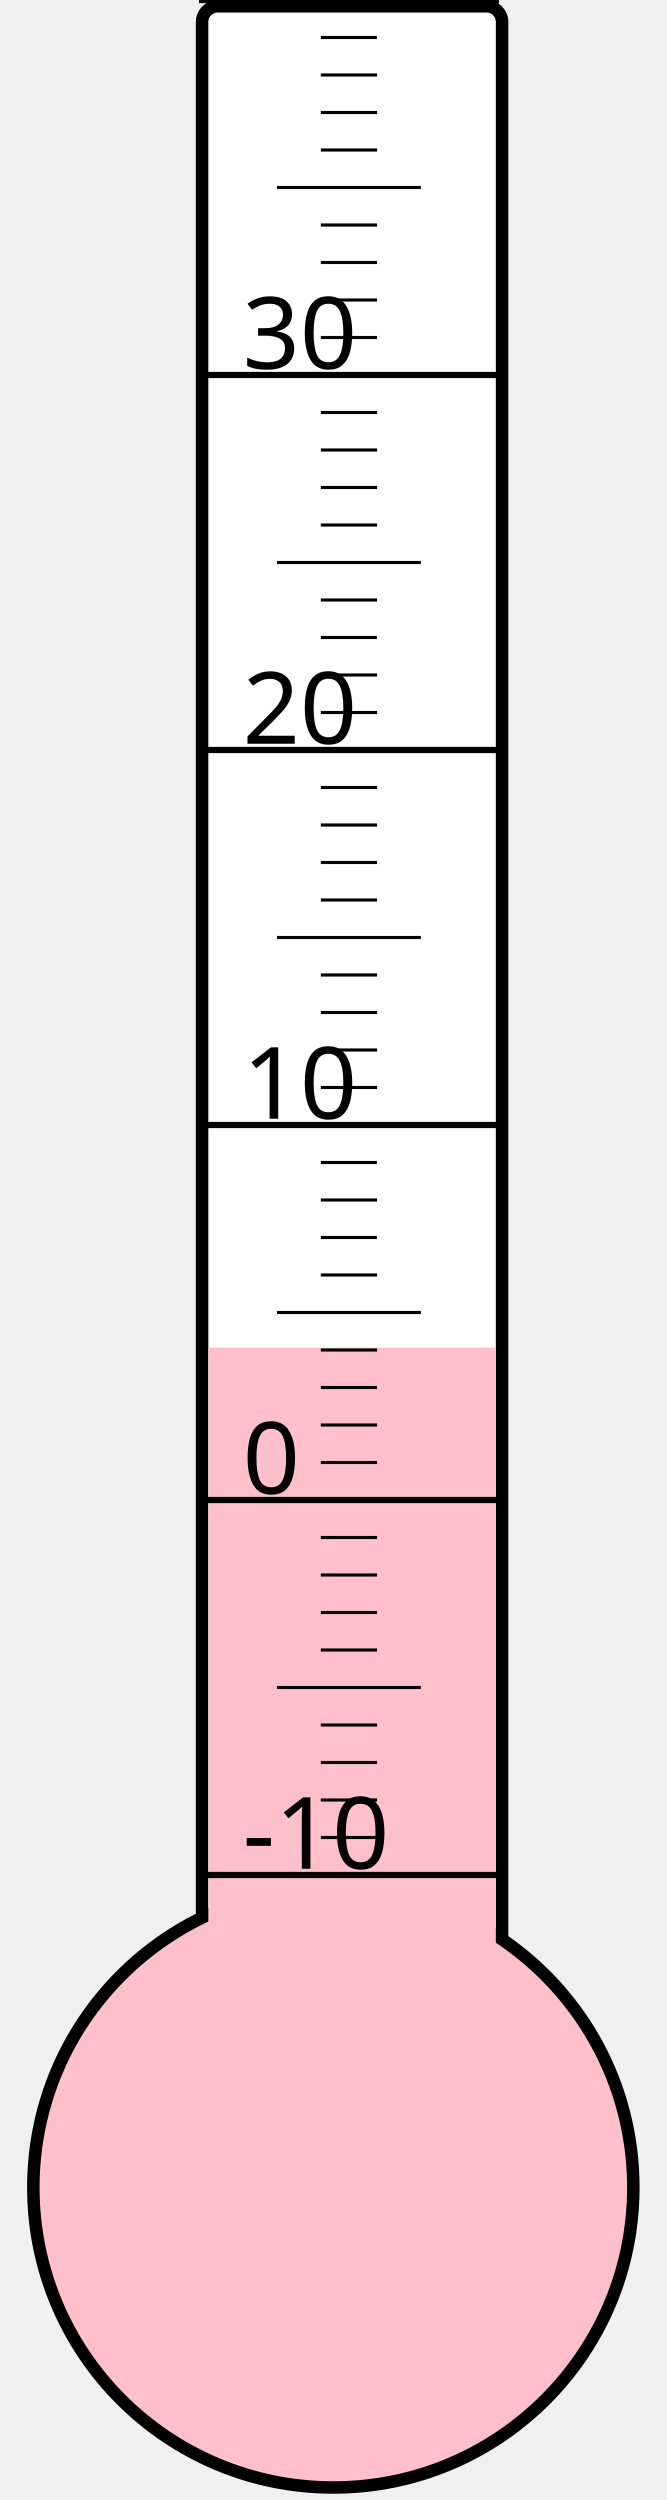
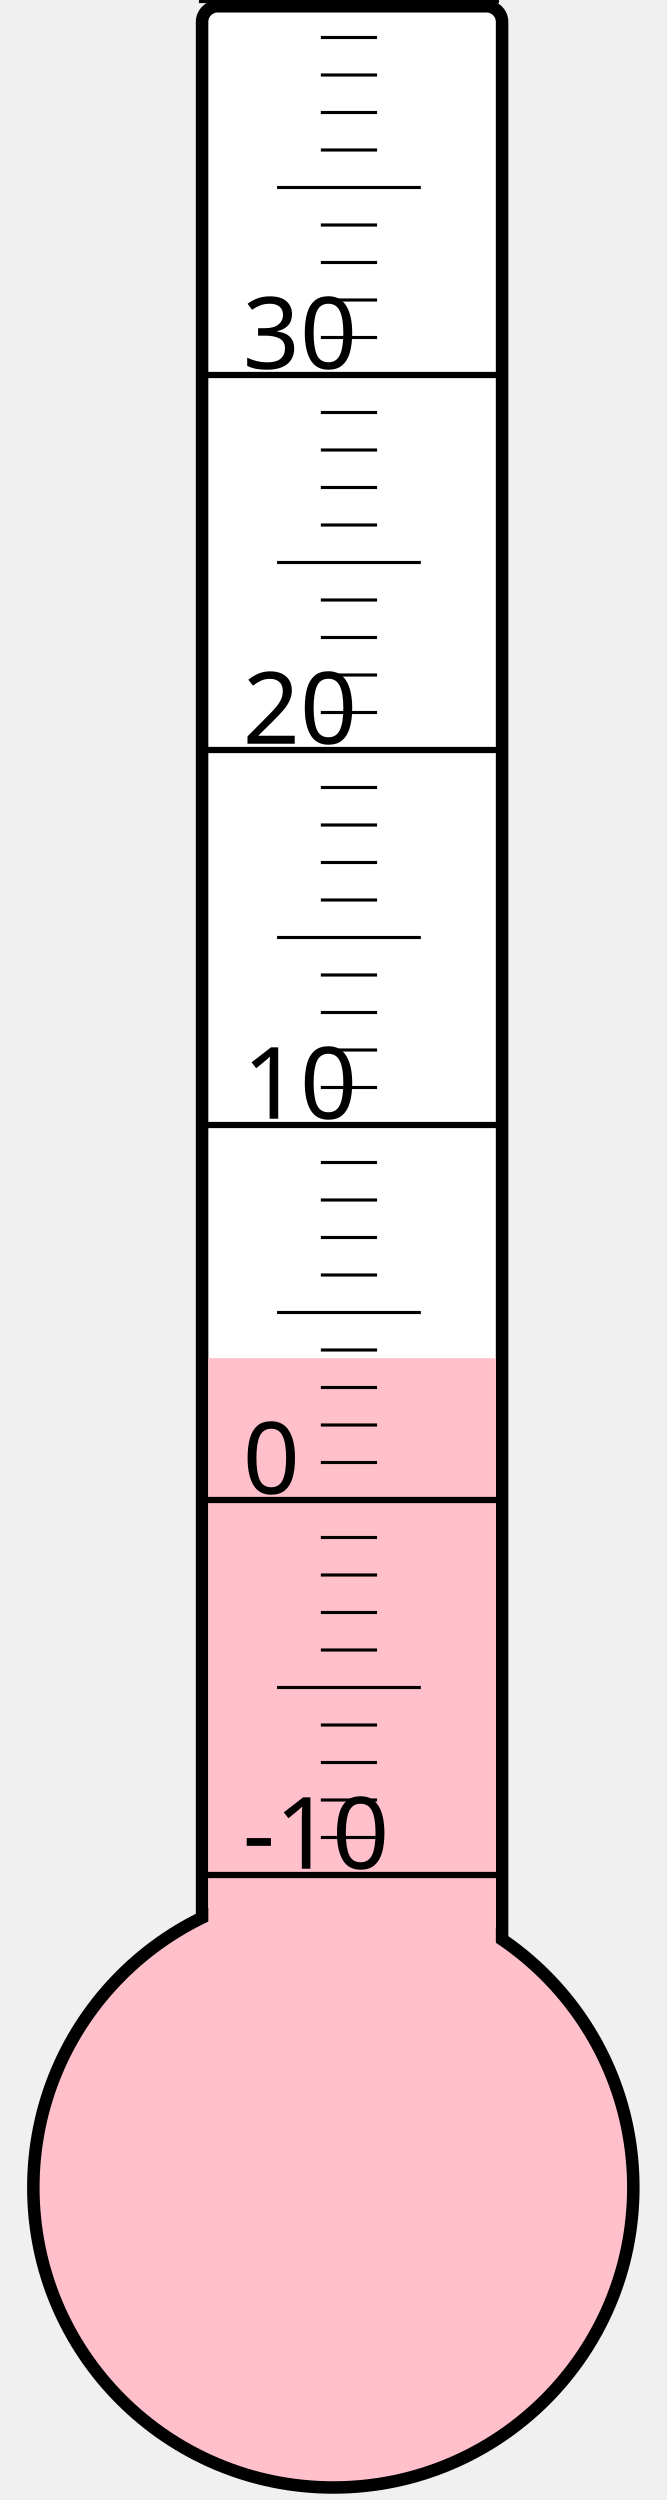
<svg xmlns="http://www.w3.org/2000/svg" width="40px" height="150px" viewBox="0 0 200 800">
  <rect width="200" height="800" x="0" y="0" style="fill: #ffffeb; fill-opacity: 0;" />
  <rect width="96" height="680" x="58" y="2" rx="5" ry="5" style="fill: white; fill-opacity: 1; stroke: black; stroke-width: 4;" />
  <circle cx="100" cy="700" r="96" style="fill: pink; stroke: black; stroke-width: 4;" />
-   <rect width="92" height="268.75" x="60" y="431.25" style="fill: pink; fill-opacity: 1; stroke-width: 0;" />
+   <rect width="92" height="265.375" x="60" y="434.625" style="fill: pink; fill-opacity: 1; stroke-width: 0;" />
  <text x="71" y="598" style="font-family: sans-serif; font-size: 24pt;">-10</text>
  <text x="71" y="478" style="font-family: sans-serif; font-size: 24pt;">0</text>
  <text x="71" y="358" style="font-family: sans-serif; font-size: 24pt;">10</text>
  <text x="71" y="238" style="font-family: sans-serif; font-size: 24pt;">20</text>
  <text x="71" y="118" style="font-family: sans-serif; font-size: 24pt;">30</text>
  <g style="stroke: black;">
    <line x1="57" y1="600" x2="153" y2="600" style="stroke-width: 2;" />
    <line x1="96" y1="588" x2="114" y2="588" style="stroke-width: 1;" />
    <line x1="96" y1="576" x2="114" y2="576" style="stroke-width: 1;" />
    <line x1="96" y1="564" x2="114" y2="564" style="stroke-width: 1;" />
    <line x1="96" y1="552" x2="114" y2="552" style="stroke-width: 1;" />
    <line x1="82" y1="540" x2="128" y2="540" style="stroke-width: 1;" />
    <line x1="96" y1="528" x2="114" y2="528" style="stroke-width: 1;" />
    <line x1="96" y1="516" x2="114" y2="516" style="stroke-width: 1;" />
    <line x1="96" y1="504" x2="114" y2="504" style="stroke-width: 1;" />
    <line x1="96" y1="492" x2="114" y2="492" style="stroke-width: 1;" />
    <line x1="57" y1="480" x2="153" y2="480" style="stroke-width: 2;" />
    <line x1="96" y1="468" x2="114" y2="468" style="stroke-width: 1;" />
    <line x1="96" y1="456" x2="114" y2="456" style="stroke-width: 1;" />
    <line x1="96" y1="444" x2="114" y2="444" style="stroke-width: 1;" />
    <line x1="96" y1="432" x2="114" y2="432" style="stroke-width: 1;" />
    <line x1="82" y1="420" x2="128" y2="420" style="stroke-width: 1;" />
    <line x1="96" y1="408" x2="114" y2="408" style="stroke-width: 1;" />
    <line x1="96" y1="396" x2="114" y2="396" style="stroke-width: 1;" />
    <line x1="96" y1="384" x2="114" y2="384" style="stroke-width: 1;" />
    <line x1="96" y1="372" x2="114" y2="372" style="stroke-width: 1;" />
    <line x1="57" y1="360" x2="153" y2="360" style="stroke-width: 2;" />
    <line x1="96" y1="348" x2="114" y2="348" style="stroke-width: 1;" />
    <line x1="96" y1="336" x2="114" y2="336" style="stroke-width: 1;" />
    <line x1="96" y1="324" x2="114" y2="324" style="stroke-width: 1;" />
    <line x1="96" y1="312" x2="114" y2="312" style="stroke-width: 1;" />
    <line x1="82" y1="300" x2="128" y2="300" style="stroke-width: 1;" />
    <line x1="96" y1="288" x2="114" y2="288" style="stroke-width: 1;" />
    <line x1="96" y1="276" x2="114" y2="276" style="stroke-width: 1;" />
    <line x1="96" y1="264" x2="114" y2="264" style="stroke-width: 1;" />
    <line x1="96" y1="252" x2="114" y2="252" style="stroke-width: 1;" />
    <line x1="57" y1="240" x2="153" y2="240" style="stroke-width: 2;" />
    <line x1="96" y1="228" x2="114" y2="228" style="stroke-width: 1;" />
    <line x1="96" y1="216" x2="114" y2="216" style="stroke-width: 1;" />
    <line x1="96" y1="204" x2="114" y2="204" style="stroke-width: 1;" />
    <line x1="96" y1="192" x2="114" y2="192" style="stroke-width: 1;" />
    <line x1="82" y1="180" x2="128" y2="180" style="stroke-width: 1;" />
    <line x1="96" y1="168" x2="114" y2="168" style="stroke-width: 1;" />
    <line x1="96" y1="156" x2="114" y2="156" style="stroke-width: 1;" />
    <line x1="96" y1="144" x2="114" y2="144" style="stroke-width: 1;" />
    <line x1="96" y1="132" x2="114" y2="132" style="stroke-width: 1;" />
    <line x1="57" y1="120" x2="153" y2="120" style="stroke-width: 2;" />
    <line x1="96" y1="108" x2="114" y2="108" style="stroke-width: 1;" />
    <line x1="96" y1="96" x2="114" y2="96" style="stroke-width: 1;" />
    <line x1="96" y1="84" x2="114" y2="84" style="stroke-width: 1;" />
    <line x1="96" y1="72" x2="114" y2="72" style="stroke-width: 1;" />
    <line x1="82" y1="60" x2="128" y2="60" style="stroke-width: 1;" />
    <line x1="96" y1="48" x2="114" y2="48" style="stroke-width: 1;" />
    <line x1="96" y1="36" x2="114" y2="36" style="stroke-width: 1;" />
    <line x1="96" y1="24" x2="114" y2="24" style="stroke-width: 1;" />
    <line x1="96" y1="12" x2="114" y2="12" style="stroke-width: 1;" />
    <line x1="57" y1="0" x2="153" y2="0" style="stroke-width: 2;" />
  </g>
</svg>
